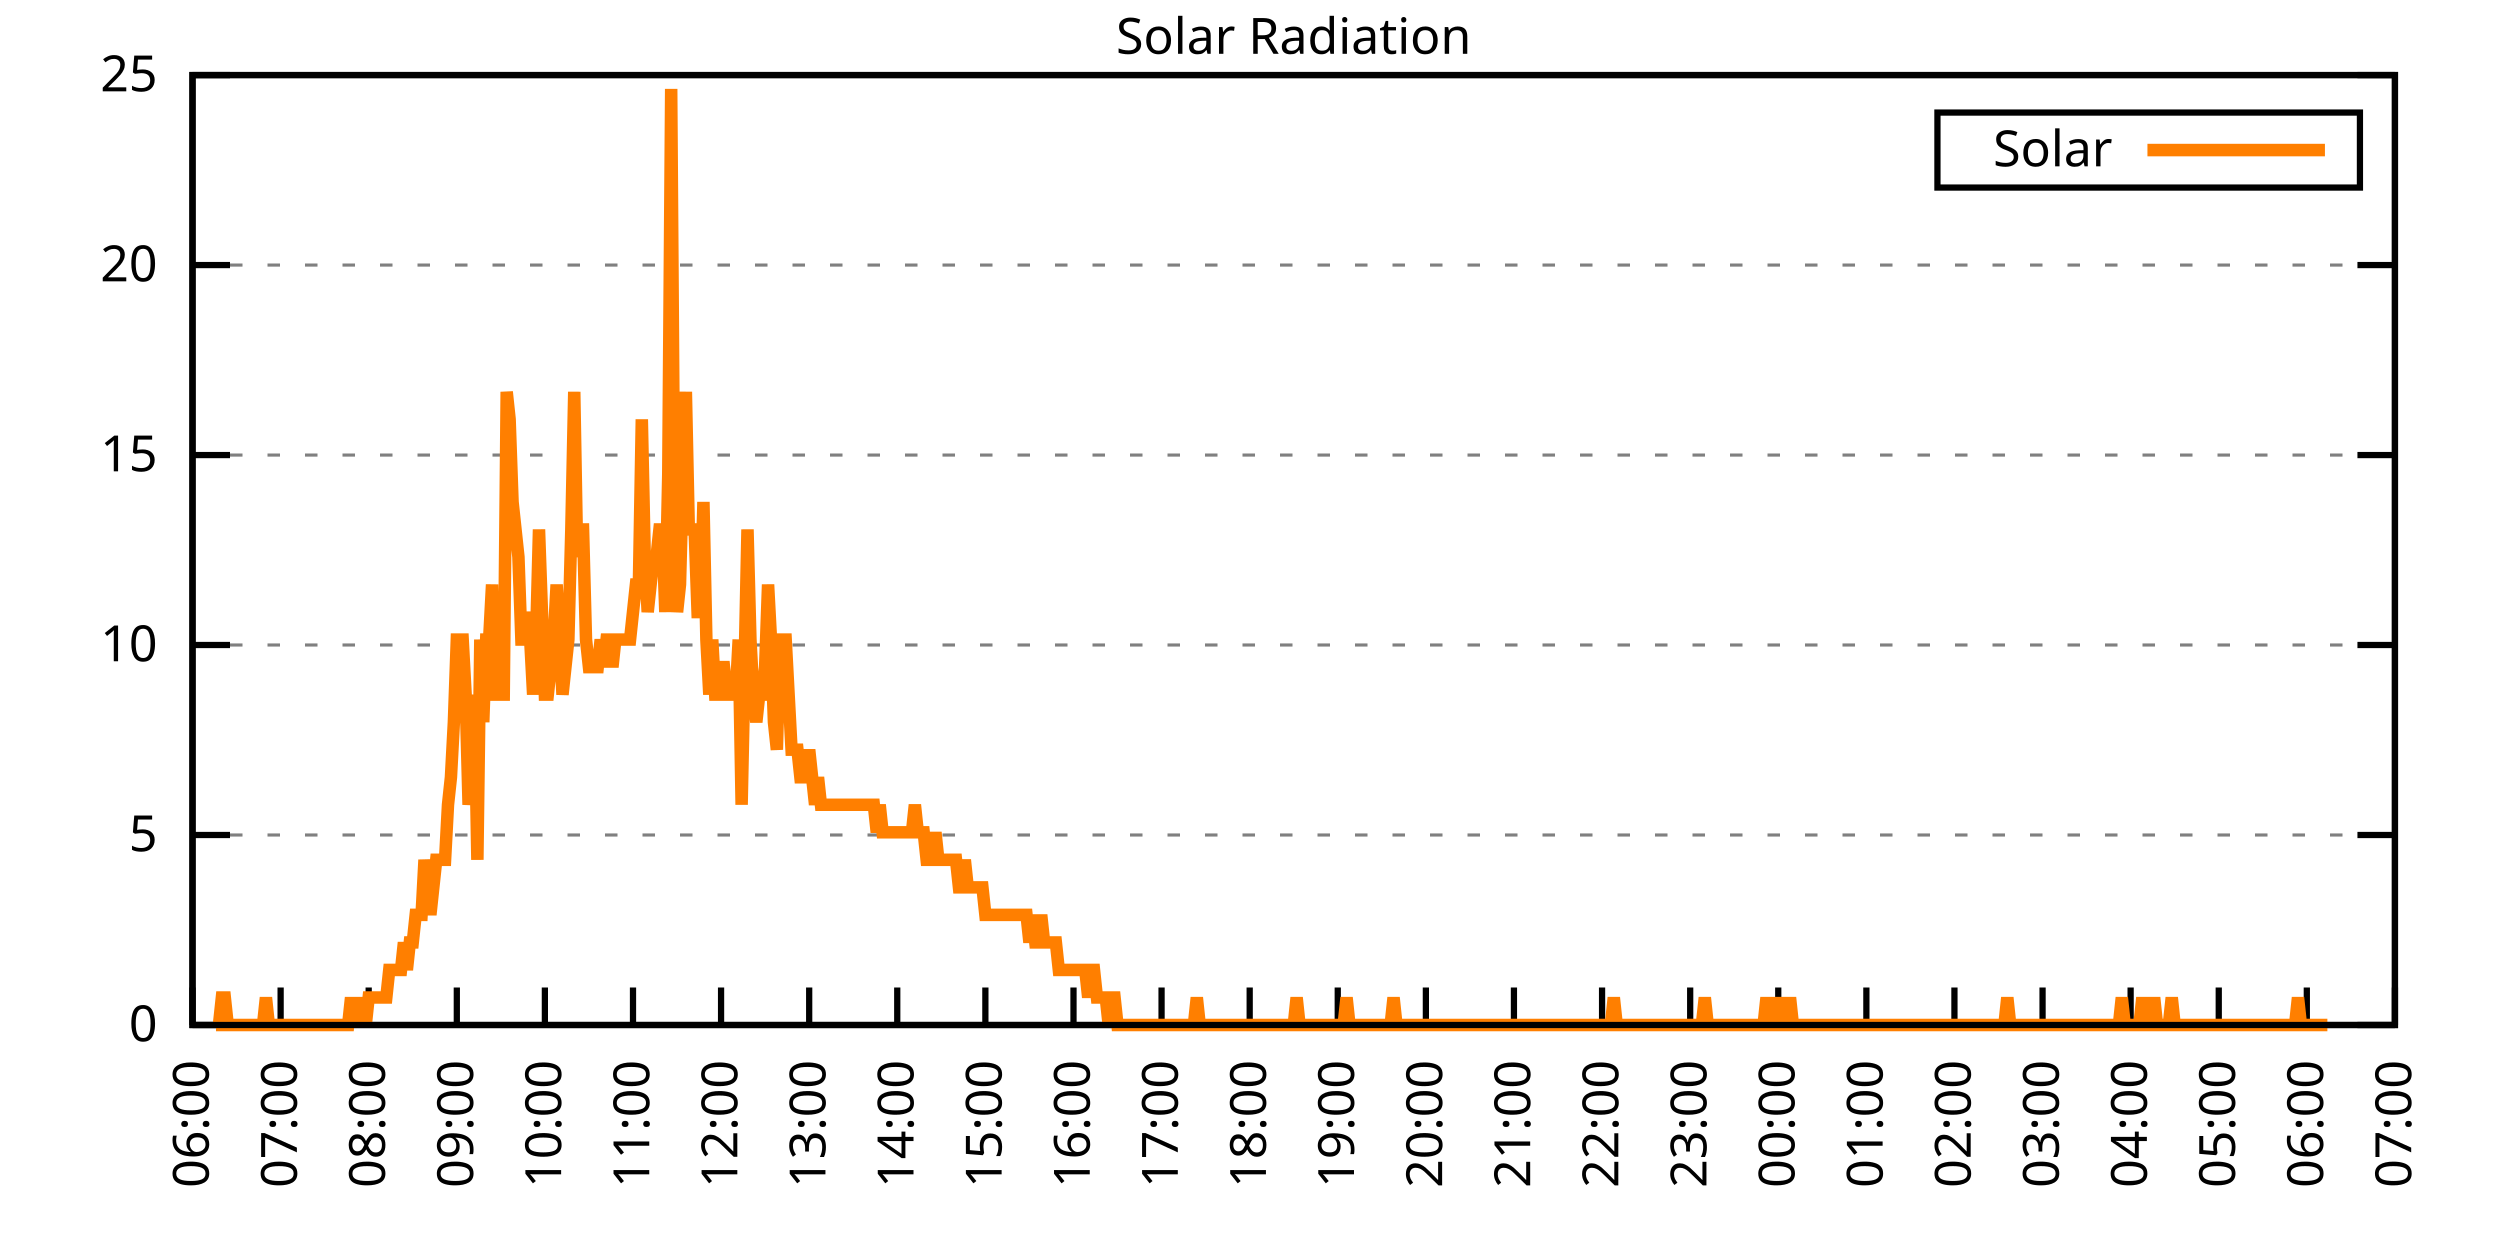
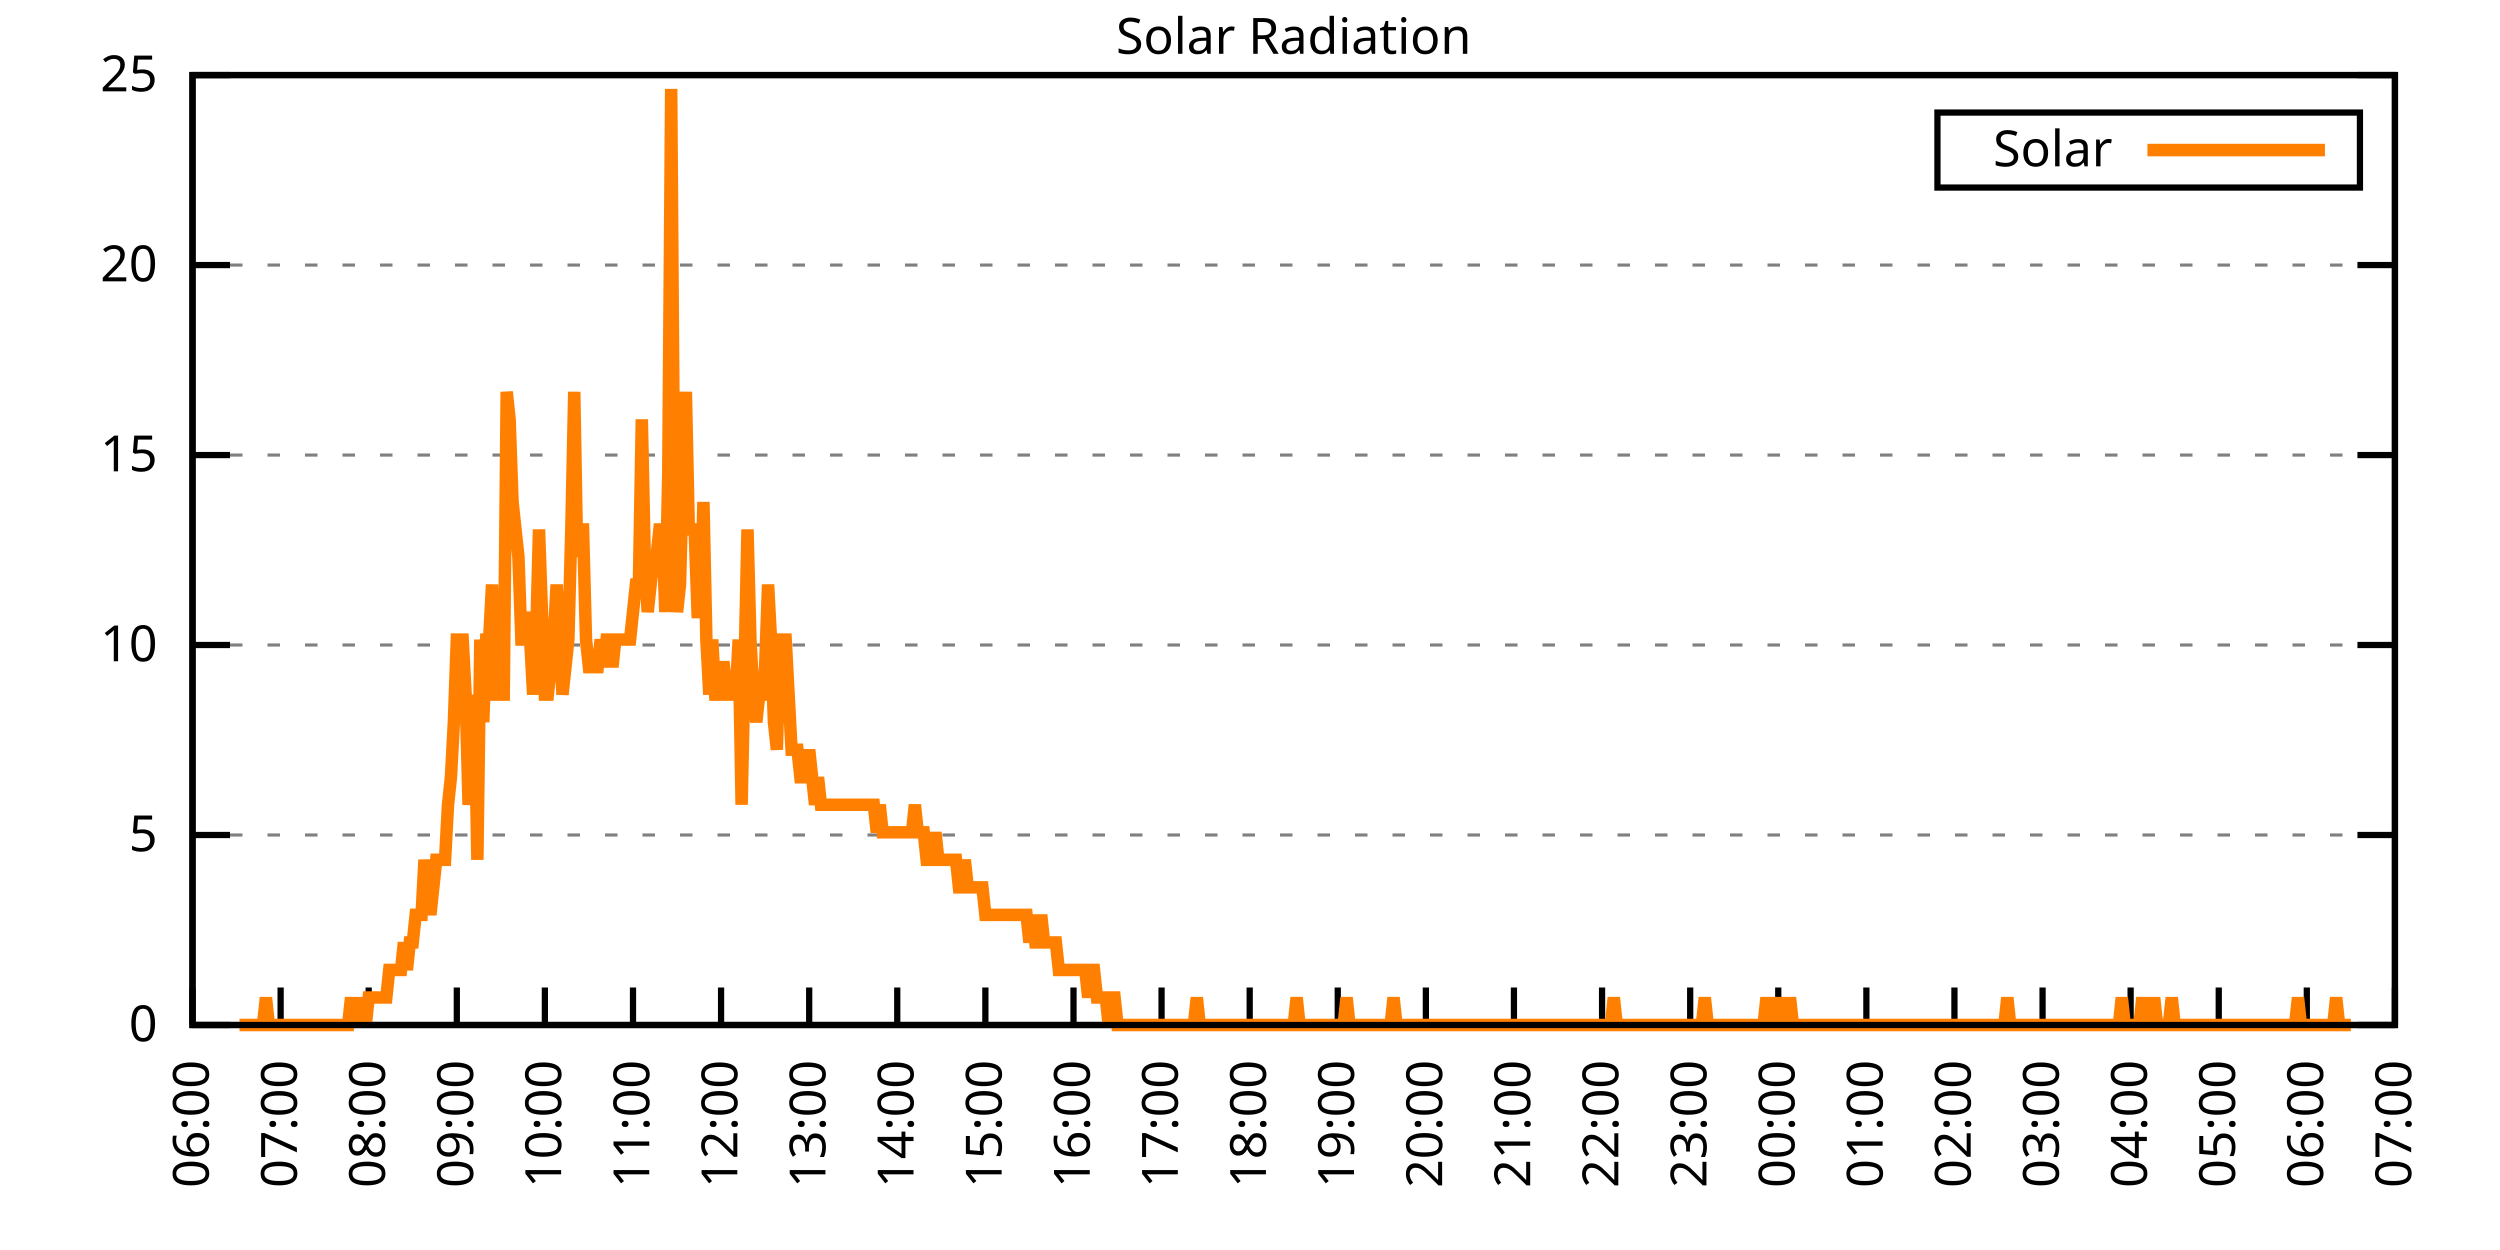
<svg xmlns="http://www.w3.org/2000/svg" xmlns:xlink="http://www.w3.org/1999/xlink" width="400" height="200" viewBox="0 0 400 200">
  <g id="gnuplot_canvas">
    <rect x="0" y="0" width="400" height="200" fill="none" />
    <defs>
      <circle id="gpDot" r="0.5" stroke-width="0.5" stroke="currentColor" />
      <path id="gpPt0" stroke-width="0.333" stroke="currentColor" d="M-1,0 h2 M0,-1 v2" />
      <path id="gpPt1" stroke-width="0.333" stroke="currentColor" d="M-1,-1 L1,1 M1,-1 L-1,1" />
      <path id="gpPt2" stroke-width="0.333" stroke="currentColor" d="M-1,0 L1,0 M0,-1 L0,1 M-1,-1 L1,1 M-1,1 L1,-1" />
      <rect id="gpPt3" stroke-width="0.333" stroke="currentColor" x="-1" y="-1" width="2" height="2" />
      <rect id="gpPt4" stroke-width="0.333" stroke="currentColor" fill="currentColor" x="-1" y="-1" width="2" height="2" />
      <circle id="gpPt5" stroke-width="0.333" stroke="currentColor" cx="0" cy="0" r="1" />
      <use xlink:href="#gpPt5" id="gpPt6" fill="currentColor" stroke="none" />
      <path id="gpPt7" stroke-width="0.333" stroke="currentColor" d="M0,-1.33 L-1.33,0.67 L1.33,0.67 z" />
      <use xlink:href="#gpPt7" id="gpPt8" fill="currentColor" stroke="none" />
      <use xlink:href="#gpPt7" id="gpPt9" stroke="currentColor" transform="rotate(180)" />
      <use xlink:href="#gpPt9" id="gpPt10" fill="currentColor" stroke="none" />
      <use xlink:href="#gpPt3" id="gpPt11" stroke="currentColor" transform="rotate(45)" />
      <use xlink:href="#gpPt11" id="gpPt12" fill="currentColor" stroke="none" />
      <path id="gpPt13" stroke-width="0.333" stroke="currentColor" d="M0,1.330 L1.265,0.411 L0.782,-1.067 L-0.782,-1.076 L-1.265,0.411 z" />
      <use xlink:href="#gpPt13" id="gpPt14" fill="currentColor" stroke="none" />
      <filter id="textbox" filterUnits="objectBoundingBox" x="0" y="0" height="1" width="1">
        <feFlood flood-color="white" flood-opacity="1" result="bgnd" />
        <feComposite in="SourceGraphic" in2="bgnd" operator="atop" />
      </filter>
      <filter id="greybox" filterUnits="objectBoundingBox" x="0" y="0" height="1" width="1">
        <feFlood flood-color="lightgrey" flood-opacity="1" result="grey" />
        <feComposite in="SourceGraphic" in2="grey" operator="atop" />
      </filter>
    </defs>
    <g fill="none" color="white" stroke="currentColor" stroke-width="1.00" stroke-linecap="butt" stroke-linejoin="miter">
</g>
    <g fill="none" color="black" stroke="currentColor" stroke-width="1.00" stroke-linecap="butt" stroke-linejoin="miter">
      <g stroke="none" shape-rendering="crispEdges">
        <polygon fill="rgb(255, 255, 255)" points="30.80,164.00 383.18,164.00 383.18,12.02 30.80,12.02 " />
      </g>
    </g>
    <g fill="none" color="black" stroke="currentColor" stroke-width="1.00" stroke-linecap="butt" stroke-linejoin="miter">
</g>
    <g fill="none" color="black" stroke="black" stroke-width="0.50" stroke-linecap="butt" stroke-linejoin="miter">
</g>
    <g fill="none" color="gray" stroke="currentColor" stroke-width="0.50" stroke-linecap="butt" stroke-linejoin="miter">
      <path stroke="gray" stroke-dasharray="2,4" class="gridline" d="M30.80,164.00 L383.19,164.00  " />
    </g>
    <g fill="none" color="gray" stroke="gray" stroke-width="1.00" stroke-linecap="butt" stroke-linejoin="miter">
</g>
    <g fill="none" color="black" stroke="currentColor" stroke-width="1.00" stroke-linecap="butt" stroke-linejoin="miter">
      <path stroke="black" d="M30.80,164.00 L36.80,164.00 M383.19,164.00 L377.19,164.00  " />
      <g transform="translate(25.20,166.60)" stroke="none" fill="black" font-family="Sans" font-size="8.00" text-anchor="end">
        <text>
          <tspan font-family="Sans"> 0</tspan>
        </text>
      </g>
    </g>
    <g fill="none" color="black" stroke="currentColor" stroke-width="1.00" stroke-linecap="butt" stroke-linejoin="miter">
</g>
    <g fill="none" color="black" stroke="black" stroke-width="0.50" stroke-linecap="butt" stroke-linejoin="miter">
</g>
    <g fill="none" color="gray" stroke="currentColor" stroke-width="0.50" stroke-linecap="butt" stroke-linejoin="miter">
      <path stroke="gray" stroke-dasharray="2,4" class="gridline" d="M30.80,133.60 L383.19,133.60  " />
    </g>
    <g fill="none" color="gray" stroke="gray" stroke-width="1.00" stroke-linecap="butt" stroke-linejoin="miter">
</g>
    <g fill="none" color="black" stroke="currentColor" stroke-width="1.00" stroke-linecap="butt" stroke-linejoin="miter">
      <path stroke="black" d="M30.80,133.60 L36.80,133.60 M383.19,133.60 L377.19,133.60  " />
      <g transform="translate(25.20,136.20)" stroke="none" fill="black" font-family="Sans" font-size="8.00" text-anchor="end">
        <text>
          <tspan font-family="Sans"> 5</tspan>
        </text>
      </g>
    </g>
    <g fill="none" color="black" stroke="currentColor" stroke-width="1.00" stroke-linecap="butt" stroke-linejoin="miter">
</g>
    <g fill="none" color="black" stroke="black" stroke-width="0.50" stroke-linecap="butt" stroke-linejoin="miter">
</g>
    <g fill="none" color="gray" stroke="currentColor" stroke-width="0.50" stroke-linecap="butt" stroke-linejoin="miter">
      <path stroke="gray" stroke-dasharray="2,4" class="gridline" d="M30.80,103.20 L383.19,103.20  " />
    </g>
    <g fill="none" color="gray" stroke="gray" stroke-width="1.00" stroke-linecap="butt" stroke-linejoin="miter">
</g>
    <g fill="none" color="black" stroke="currentColor" stroke-width="1.00" stroke-linecap="butt" stroke-linejoin="miter">
      <path stroke="black" d="M30.80,103.20 L36.80,103.20 M383.19,103.20 L377.19,103.20  " />
      <g transform="translate(25.20,105.80)" stroke="none" fill="black" font-family="Sans" font-size="8.00" text-anchor="end">
        <text>
          <tspan font-family="Sans"> 10</tspan>
        </text>
      </g>
    </g>
    <g fill="none" color="black" stroke="currentColor" stroke-width="1.00" stroke-linecap="butt" stroke-linejoin="miter">
</g>
    <g fill="none" color="black" stroke="black" stroke-width="0.50" stroke-linecap="butt" stroke-linejoin="miter">
</g>
    <g fill="none" color="gray" stroke="currentColor" stroke-width="0.50" stroke-linecap="butt" stroke-linejoin="miter">
      <path stroke="gray" stroke-dasharray="2,4" class="gridline" d="M30.80,72.81 L383.19,72.81  " />
    </g>
    <g fill="none" color="gray" stroke="gray" stroke-width="1.00" stroke-linecap="butt" stroke-linejoin="miter">
</g>
    <g fill="none" color="black" stroke="currentColor" stroke-width="1.00" stroke-linecap="butt" stroke-linejoin="miter">
      <path stroke="black" d="M30.80,72.81 L36.80,72.81 M383.19,72.81 L377.19,72.81  " />
      <g transform="translate(25.20,75.41)" stroke="none" fill="black" font-family="Sans" font-size="8.00" text-anchor="end">
        <text>
          <tspan font-family="Sans"> 15</tspan>
        </text>
      </g>
    </g>
    <g fill="none" color="black" stroke="currentColor" stroke-width="1.00" stroke-linecap="butt" stroke-linejoin="miter">
</g>
    <g fill="none" color="black" stroke="black" stroke-width="0.50" stroke-linecap="butt" stroke-linejoin="miter">
</g>
    <g fill="none" color="gray" stroke="currentColor" stroke-width="0.50" stroke-linecap="butt" stroke-linejoin="miter">
      <path stroke="gray" stroke-dasharray="2,4" class="gridline" d="M30.80,42.41 L383.19,42.41  " />
    </g>
    <g fill="none" color="gray" stroke="gray" stroke-width="1.00" stroke-linecap="butt" stroke-linejoin="miter">
</g>
    <g fill="none" color="black" stroke="currentColor" stroke-width="1.00" stroke-linecap="butt" stroke-linejoin="miter">
      <path stroke="black" d="M30.80,42.41 L36.80,42.41 M383.19,42.41 L377.19,42.41  " />
      <g transform="translate(25.20,45.01)" stroke="none" fill="black" font-family="Sans" font-size="8.00" text-anchor="end">
        <text>
          <tspan font-family="Sans"> 20</tspan>
        </text>
      </g>
    </g>
    <g fill="none" color="black" stroke="currentColor" stroke-width="1.00" stroke-linecap="butt" stroke-linejoin="miter">
</g>
    <g fill="none" color="black" stroke="black" stroke-width="0.50" stroke-linecap="butt" stroke-linejoin="miter">
</g>
    <g fill="none" color="gray" stroke="currentColor" stroke-width="0.50" stroke-linecap="butt" stroke-linejoin="miter">
      <path stroke="gray" stroke-dasharray="2,4" class="gridline" d="M30.80,12.01 L383.19,12.01  " />
    </g>
    <g fill="none" color="gray" stroke="gray" stroke-width="1.00" stroke-linecap="butt" stroke-linejoin="miter">
</g>
    <g fill="none" color="black" stroke="currentColor" stroke-width="1.00" stroke-linecap="butt" stroke-linejoin="miter">
      <path stroke="black" d="M30.80,12.01 L36.80,12.01 M383.19,12.01 L377.19,12.01  " />
      <g transform="translate(25.20,14.61)" stroke="none" fill="black" font-family="Sans" font-size="8.00" text-anchor="end">
        <text>
          <tspan font-family="Sans"> 25</tspan>
        </text>
      </g>
    </g>
    <g fill="none" color="black" stroke="currentColor" stroke-width="1.00" stroke-linecap="butt" stroke-linejoin="miter">
      <path stroke="black" d="M30.80,164.00 L30.80,158.00  " />
      <g transform="translate(33.40,169.60) rotate(270.00)" stroke="none" fill="black" font-family="Sans" font-size="8.00" text-anchor="end">
        <text>
          <tspan font-family="Sans">06:00</tspan>
        </text>
      </g>
    </g>
    <g fill="none" color="black" stroke="currentColor" stroke-width="1.00" stroke-linecap="butt" stroke-linejoin="miter">
      <path stroke="black" d="M44.90,164.00 L44.90,158.00  " />
      <g transform="translate(47.50,169.60) rotate(270.00)" stroke="none" fill="black" font-family="Sans" font-size="8.00" text-anchor="end">
        <text>
          <tspan font-family="Sans">07:00</tspan>
        </text>
      </g>
    </g>
    <g fill="none" color="black" stroke="currentColor" stroke-width="1.00" stroke-linecap="butt" stroke-linejoin="miter">
      <path stroke="black" d="M58.99,164.00 L58.99,158.00  " />
      <g transform="translate(61.59,169.60) rotate(270.00)" stroke="none" fill="black" font-family="Sans" font-size="8.00" text-anchor="end">
        <text>
          <tspan font-family="Sans">08:00</tspan>
        </text>
      </g>
    </g>
    <g fill="none" color="black" stroke="currentColor" stroke-width="1.00" stroke-linecap="butt" stroke-linejoin="miter">
      <path stroke="black" d="M73.09,164.00 L73.09,158.00  " />
      <g transform="translate(75.69,169.60) rotate(270.00)" stroke="none" fill="black" font-family="Sans" font-size="8.00" text-anchor="end">
        <text>
          <tspan font-family="Sans">09:00</tspan>
        </text>
      </g>
    </g>
    <g fill="none" color="black" stroke="currentColor" stroke-width="1.00" stroke-linecap="butt" stroke-linejoin="miter">
      <path stroke="black" d="M87.18,164.00 L87.18,158.00  " />
      <g transform="translate(89.78,169.60) rotate(270.00)" stroke="none" fill="black" font-family="Sans" font-size="8.00" text-anchor="end">
        <text>
          <tspan font-family="Sans">10:00</tspan>
        </text>
      </g>
    </g>
    <g fill="none" color="black" stroke="currentColor" stroke-width="1.00" stroke-linecap="butt" stroke-linejoin="miter">
      <path stroke="black" d="M101.28,164.00 L101.28,158.00  " />
      <g transform="translate(103.88,169.60) rotate(270.00)" stroke="none" fill="black" font-family="Sans" font-size="8.00" text-anchor="end">
        <text>
          <tspan font-family="Sans">11:00</tspan>
        </text>
      </g>
    </g>
    <g fill="none" color="black" stroke="currentColor" stroke-width="1.00" stroke-linecap="butt" stroke-linejoin="miter">
      <path stroke="black" d="M115.37,164.00 L115.37,158.00  " />
      <g transform="translate(117.97,169.60) rotate(270.00)" stroke="none" fill="black" font-family="Sans" font-size="8.00" text-anchor="end">
        <text>
          <tspan font-family="Sans">12:00</tspan>
        </text>
      </g>
    </g>
    <g fill="none" color="black" stroke="currentColor" stroke-width="1.00" stroke-linecap="butt" stroke-linejoin="miter">
      <path stroke="black" d="M129.47,164.00 L129.47,158.00  " />
      <g transform="translate(132.07,169.60) rotate(270.00)" stroke="none" fill="black" font-family="Sans" font-size="8.00" text-anchor="end">
        <text>
          <tspan font-family="Sans">13:00</tspan>
        </text>
      </g>
    </g>
    <g fill="none" color="black" stroke="currentColor" stroke-width="1.00" stroke-linecap="butt" stroke-linejoin="miter">
      <path stroke="black" d="M143.56,164.00 L143.56,158.00  " />
      <g transform="translate(146.16,169.60) rotate(270.00)" stroke="none" fill="black" font-family="Sans" font-size="8.00" text-anchor="end">
        <text>
          <tspan font-family="Sans">14:00</tspan>
        </text>
      </g>
    </g>
    <g fill="none" color="black" stroke="currentColor" stroke-width="1.00" stroke-linecap="butt" stroke-linejoin="miter">
      <path stroke="black" d="M157.66,164.00 L157.66,158.00  " />
      <g transform="translate(160.26,169.60) rotate(270.00)" stroke="none" fill="black" font-family="Sans" font-size="8.00" text-anchor="end">
        <text>
          <tspan font-family="Sans">15:00</tspan>
        </text>
      </g>
    </g>
    <g fill="none" color="black" stroke="currentColor" stroke-width="1.00" stroke-linecap="butt" stroke-linejoin="miter">
      <path stroke="black" d="M171.76,164.00 L171.76,158.00  " />
      <g transform="translate(174.36,169.60) rotate(270.00)" stroke="none" fill="black" font-family="Sans" font-size="8.00" text-anchor="end">
        <text>
          <tspan font-family="Sans">16:00</tspan>
        </text>
      </g>
    </g>
    <g fill="none" color="black" stroke="currentColor" stroke-width="1.00" stroke-linecap="butt" stroke-linejoin="miter">
      <path stroke="black" d="M185.85,164.00 L185.85,158.00  " />
      <g transform="translate(188.45,169.60) rotate(270.00)" stroke="none" fill="black" font-family="Sans" font-size="8.00" text-anchor="end">
        <text>
          <tspan font-family="Sans">17:00</tspan>
        </text>
      </g>
    </g>
    <g fill="none" color="black" stroke="currentColor" stroke-width="1.00" stroke-linecap="butt" stroke-linejoin="miter">
      <path stroke="black" d="M199.95,164.00 L199.95,158.00  " />
      <g transform="translate(202.55,169.60) rotate(270.00)" stroke="none" fill="black" font-family="Sans" font-size="8.00" text-anchor="end">
        <text>
          <tspan font-family="Sans">18:00</tspan>
        </text>
      </g>
    </g>
    <g fill="none" color="black" stroke="currentColor" stroke-width="1.00" stroke-linecap="butt" stroke-linejoin="miter">
      <path stroke="black" d="M214.04,164.00 L214.04,158.00  " />
      <g transform="translate(216.64,169.60) rotate(270.00)" stroke="none" fill="black" font-family="Sans" font-size="8.00" text-anchor="end">
        <text>
          <tspan font-family="Sans">19:00</tspan>
        </text>
      </g>
    </g>
    <g fill="none" color="black" stroke="currentColor" stroke-width="1.00" stroke-linecap="butt" stroke-linejoin="miter">
      <path stroke="black" d="M228.14,164.00 L228.14,158.00  " />
      <g transform="translate(230.74,169.60) rotate(270.00)" stroke="none" fill="black" font-family="Sans" font-size="8.00" text-anchor="end">
        <text>
          <tspan font-family="Sans">20:00</tspan>
        </text>
      </g>
    </g>
    <g fill="none" color="black" stroke="currentColor" stroke-width="1.00" stroke-linecap="butt" stroke-linejoin="miter">
      <path stroke="black" d="M242.23,164.00 L242.23,158.00  " />
      <g transform="translate(244.83,169.60) rotate(270.00)" stroke="none" fill="black" font-family="Sans" font-size="8.00" text-anchor="end">
        <text>
          <tspan font-family="Sans">21:00</tspan>
        </text>
      </g>
    </g>
    <g fill="none" color="black" stroke="currentColor" stroke-width="1.00" stroke-linecap="butt" stroke-linejoin="miter">
      <path stroke="black" d="M256.33,164.00 L256.33,158.00  " />
      <g transform="translate(258.93,169.60) rotate(270.00)" stroke="none" fill="black" font-family="Sans" font-size="8.00" text-anchor="end">
        <text>
          <tspan font-family="Sans">22:00</tspan>
        </text>
      </g>
    </g>
    <g fill="none" color="black" stroke="currentColor" stroke-width="1.00" stroke-linecap="butt" stroke-linejoin="miter">
      <path stroke="black" d="M270.43,164.00 L270.43,158.00  " />
      <g transform="translate(273.03,169.60) rotate(270.00)" stroke="none" fill="black" font-family="Sans" font-size="8.00" text-anchor="end">
        <text>
          <tspan font-family="Sans">23:00</tspan>
        </text>
      </g>
    </g>
    <g fill="none" color="black" stroke="currentColor" stroke-width="1.00" stroke-linecap="butt" stroke-linejoin="miter">
      <path stroke="black" d="M284.52,164.00 L284.52,158.00  " />
      <g transform="translate(287.12,169.60) rotate(270.00)" stroke="none" fill="black" font-family="Sans" font-size="8.00" text-anchor="end">
        <text>
          <tspan font-family="Sans">00:00</tspan>
        </text>
      </g>
    </g>
    <g fill="none" color="black" stroke="currentColor" stroke-width="1.00" stroke-linecap="butt" stroke-linejoin="miter">
      <path stroke="black" d="M298.62,164.00 L298.62,158.00  " />
      <g transform="translate(301.22,169.60) rotate(270.00)" stroke="none" fill="black" font-family="Sans" font-size="8.00" text-anchor="end">
        <text>
          <tspan font-family="Sans">01:00</tspan>
        </text>
      </g>
    </g>
    <g fill="none" color="black" stroke="currentColor" stroke-width="1.00" stroke-linecap="butt" stroke-linejoin="miter">
      <path stroke="black" d="M312.71,164.00 L312.71,158.00  " />
      <g transform="translate(315.31,169.60) rotate(270.00)" stroke="none" fill="black" font-family="Sans" font-size="8.00" text-anchor="end">
        <text>
          <tspan font-family="Sans">02:00</tspan>
        </text>
      </g>
    </g>
    <g fill="none" color="black" stroke="currentColor" stroke-width="1.00" stroke-linecap="butt" stroke-linejoin="miter">
      <path stroke="black" d="M326.81,164.00 L326.81,158.00  " />
      <g transform="translate(329.41,169.60) rotate(270.00)" stroke="none" fill="black" font-family="Sans" font-size="8.00" text-anchor="end">
        <text>
          <tspan font-family="Sans">03:00</tspan>
        </text>
      </g>
    </g>
    <g fill="none" color="black" stroke="currentColor" stroke-width="1.00" stroke-linecap="butt" stroke-linejoin="miter">
      <path stroke="black" d="M340.90,164.00 L340.90,158.00  " />
      <g transform="translate(343.50,169.60) rotate(270.00)" stroke="none" fill="black" font-family="Sans" font-size="8.00" text-anchor="end">
        <text>
          <tspan font-family="Sans">04:00</tspan>
        </text>
      </g>
    </g>
    <g fill="none" color="black" stroke="currentColor" stroke-width="1.00" stroke-linecap="butt" stroke-linejoin="miter">
      <path stroke="black" d="M355.00,164.00 L355.00,158.00  " />
      <g transform="translate(357.60,169.60) rotate(270.00)" stroke="none" fill="black" font-family="Sans" font-size="8.00" text-anchor="end">
        <text>
          <tspan font-family="Sans">05:00</tspan>
        </text>
      </g>
    </g>
    <g fill="none" color="black" stroke="currentColor" stroke-width="1.00" stroke-linecap="butt" stroke-linejoin="miter">
      <path stroke="black" d="M369.09,164.00 L369.09,158.00  " />
      <g transform="translate(371.69,169.60) rotate(270.00)" stroke="none" fill="black" font-family="Sans" font-size="8.00" text-anchor="end">
        <text>
          <tspan font-family="Sans">06:00</tspan>
        </text>
      </g>
    </g>
    <g fill="none" color="black" stroke="currentColor" stroke-width="1.00" stroke-linecap="butt" stroke-linejoin="miter">
      <path stroke="black" d="M383.19,164.00 L383.19,158.00  " />
      <g transform="translate(385.79,169.60) rotate(270.00)" stroke="none" fill="black" font-family="Sans" font-size="8.00" text-anchor="end">
        <text>
          <tspan font-family="Sans">07:00</tspan>
        </text>
      </g>
    </g>
    <g fill="none" color="black" stroke="currentColor" stroke-width="1.00" stroke-linecap="butt" stroke-linejoin="miter">
</g>
    <g fill="none" color="black" stroke="currentColor" stroke-width="1.00" stroke-linecap="butt" stroke-linejoin="miter">
      <path stroke="black" d="M30.80,12.01 L30.80,164.00 L383.19,164.00 L383.19,12.01 L30.80,12.01 Z  " />
    </g>
    <g fill="none" color="black" stroke="currentColor" stroke-width="1.00" stroke-linecap="butt" stroke-linejoin="miter">
</g>
    <g fill="none" color="black" stroke="currentColor" stroke-width="1.00" stroke-linecap="butt" stroke-linejoin="miter">
      <path stroke="black" d="M309.99,30.01 L309.99,18.01 L377.59,18.01 L377.59,30.01 L309.99,30.01 Z  " />
    </g>
    <g id="Solar_Radiation_plot_1">
      <g fill="none" color="white" stroke="black" stroke-width="2.00" stroke-linecap="butt" stroke-linejoin="miter">
</g>
      <g fill="none" color="black" stroke="currentColor" stroke-width="2.00" stroke-linecap="butt" stroke-linejoin="miter">
        <g transform="translate(337.99,26.61)" stroke="none" fill="black" font-family="Sans" font-size="8.00" text-anchor="end">
          <text>
            <tspan font-family="Sans">Solar</tspan>
          </text>
        </g>
      </g>
      <g fill="none" color="black" stroke="currentColor" stroke-width="2.00" stroke-linecap="butt" stroke-linejoin="miter">
-         <path stroke="rgb(255, 127,   0)" d="M343.59,24.01 L371.99,24.01 M34.56,164.00 L35.03,164.00 L35.50,159.60 L35.97,159.60 L36.44,164.00 L36.91,164.00   L37.38,164.00 L37.85,164.00 L38.32,164.00 L38.79,164.00 L39.26,164.00 L39.73,164.00 L40.20,164.00 L40.67,164.00   L41.14,164.00 L41.61,164.00 L42.08,164.00 L42.55,159.60 L43.02,164.00 L43.49,164.00 L43.96,164.00 L44.43,164.00   L44.90,164.00 L45.37,164.00 L45.84,164.00 L46.31,164.00 L46.78,164.00 L47.24,164.00 L47.71,164.00 L48.18,164.00   L48.65,164.00 L49.12,164.00 L49.59,164.00 L50.06,164.00 L50.53,164.00 L51.00,164.00 L51.47,164.00 L51.94,164.00   L52.41,164.00 L52.88,164.00 L53.35,164.00 L53.82,164.00 L54.29,164.00 L54.76,164.00 L55.23,164.00 L55.70,164.00   L56.17,159.60 L56.64,164.00 L57.11,159.60 L57.58,164.00 L58.05,159.60 L58.52,164.00 L58.99,159.60 L59.46,159.60   L59.93,159.60 L60.40,159.60 L60.87,159.60 L61.34,159.60 L61.81,159.60 L62.28,155.19 L62.75,155.19 L63.22,155.19   L63.69,155.19 L64.16,155.19 L64.63,150.79 L65.10,155.19 L65.57,150.79 L66.04,150.79 L66.51,146.38 L66.98,146.38   L67.45,146.38 L67.92,137.57 L68.39,141.98 L68.86,146.38 L69.33,141.98 L69.80,137.57 L70.27,137.57 L70.74,137.57   L71.21,137.57 L71.68,128.76 L72.15,124.36 L72.62,115.55 L73.09,102.33 L73.56,102.33 L74.03,102.33 L74.50,111.14   L74.97,128.76 L75.44,124.36 L75.91,111.14 L76.38,137.57 L76.85,102.33 L77.32,115.55 L77.79,102.33 L78.26,102.33   L78.73,93.52 L79.19,111.14 L79.66,111.14 L80.13,111.14 L80.60,111.14 L81.07,62.69 L81.54,67.09 L82.01,80.31   L82.48,84.71 L82.95,89.12 L83.42,102.33 L83.89,102.33 L84.36,97.93 L84.83,102.33 L85.30,111.14 L85.77,102.33   L86.24,84.71 L86.71,97.93 L87.18,111.14 L87.65,111.14 L88.12,106.74 L88.59,102.33 L89.06,93.52 L89.53,102.33   L90.00,111.14 L90.47,106.74 L90.94,102.33 L91.41,84.71 L91.88,62.69 L92.35,89.12 L92.82,84.71 L93.29,84.71   L93.76,102.33 L94.23,106.74 L94.70,106.74 L95.17,106.74 L95.64,106.74 L96.11,102.33 L96.58,106.74 L97.05,102.33   L97.52,102.33 L97.99,106.74 L98.46,102.33 L98.93,102.33 L99.40,102.33 L99.87,102.33 L100.34,102.33 L100.81,102.33   L101.28,97.93 L101.75,93.52 L102.22,93.52 L102.69,67.09 L103.16,89.12 L103.63,97.93 L104.10,93.52 L104.57,89.12   L105.04,89.12 L105.51,84.71 L105.98,84.71 L106.45,97.93 L106.92,75.90 L107.39,14.23 L107.86,80.31 L108.33,97.93   L108.80,93.52 L109.27,75.90 L109.74,62.69 L110.21,84.71 L110.68,84.71 L111.14,84.71 L111.61,97.93 L112.08,97.93   L112.55,80.31 L113.02,102.33 L113.49,111.14 L113.96,102.33 L114.43,111.14 L114.90,111.14 L115.37,106.74 L115.84,106.74   L116.31,111.14 L116.78,111.14 L117.25,111.14 L117.72,111.14 L118.19,102.33 L118.66,128.76 L119.13,106.74 L119.60,84.71   L120.07,102.33 L120.54,111.14 L121.01,115.55 L121.48,111.14 L121.95,111.14 L122.42,106.74 L122.89,93.52 L123.36,102.33   L123.83,115.55 L124.30,119.95 L124.77,102.33 L125.24,102.33 L125.71,102.33 L126.18,111.14 L126.65,119.95 L127.12,119.95   L127.59,119.95 L128.06,124.36 L128.53,124.36 L129.00,124.36 L129.47,119.95 L129.94,124.36 L130.41,128.76 L130.88,124.36   L131.35,128.76 L131.82,128.76 L132.29,128.76 L132.76,128.76 L133.23,128.76 L133.70,128.76 L134.17,128.76 L134.64,128.76   L135.11,128.76 L135.58,128.76 L136.05,128.76 L136.52,128.76 L136.99,128.76 L137.46,128.76 L137.93,128.76 L138.40,128.76   L138.87,128.76 L139.34,128.76 L139.81,128.76 L140.28,133.17 L140.75,128.76 L141.22,133.17 L141.69,133.17 L142.16,133.17   L142.63,133.17 L143.09,133.17 L143.56,133.17 L144.03,133.17 L144.50,133.17 L144.97,133.17 L145.44,133.17 L145.91,133.17   L146.38,128.76 L146.85,133.17 L147.32,133.17 L147.79,133.17 L148.26,137.57 L148.73,137.57 L149.20,137.57 L149.67,133.17   L150.14,137.57 L150.61,137.57 L151.08,137.57 L151.55,137.57 L152.02,137.57 L152.49,137.57 L152.96,137.57 L153.43,141.98   L153.90,141.98 L154.37,137.57 L154.84,141.98 L155.31,141.98 L155.78,141.98 L156.25,141.98 L156.72,141.98 L157.19,141.98   L157.66,146.38 L158.13,146.38 L158.60,146.38 L159.07,146.38 L159.54,146.38 L160.01,146.38 L160.48,146.38 L160.95,146.38   L161.42,146.38 L161.89,146.38 L162.36,146.38 L162.83,146.38 L163.30,146.38 L163.77,146.38 L164.24,146.38 L164.71,150.79   L165.18,146.38 L165.65,150.79 L166.12,150.79 L166.59,146.38 L167.06,150.79 L167.53,150.79 L168.00,150.79 L168.47,150.79   L168.94,150.79 L169.41,155.19 L169.88,155.19 L170.35,155.19 L170.82,155.19 L171.29,155.19 L171.76,155.19 L172.23,155.19   L172.70,155.19 L173.17,155.19 L173.64,155.19 L174.11,159.60 L174.58,155.19 L175.04,155.19 L175.51,159.60 L175.98,159.60   L176.45,159.60 L176.92,159.60 L177.39,164.00 L177.86,159.60 L178.33,159.60 L178.80,164.00 L179.27,164.00 L179.74,164.00   L180.21,164.00 L180.68,164.00 L181.15,164.00 L181.62,164.00 L182.09,164.00 L182.56,164.00 L183.03,164.00 L183.50,164.00   L183.97,164.00 L184.44,164.00 L184.91,164.00 L185.38,164.00 L185.85,164.00 L186.32,164.00 L186.79,164.00 L187.26,164.00   L187.73,164.00 L188.20,164.00 L188.67,164.00 L189.14,164.00 L189.61,164.00 L190.08,164.00 L190.55,164.00 L191.02,164.00   L191.49,159.60 L191.96,164.00 L192.43,164.00 L192.90,164.00 L193.37,164.00 L193.84,164.00 L194.31,164.00 L194.78,164.00   L195.25,164.00 L195.72,164.00 L196.19,164.00 L196.66,164.00 L197.13,164.00 L197.60,164.00 L198.07,164.00 L198.54,164.00   L199.01,164.00 L199.48,164.00 L199.95,164.00 L200.42,164.00 L200.89,164.00 L201.36,164.00 L201.83,164.00 L202.30,164.00   L202.77,164.00 L203.24,164.00 L203.71,164.00 L204.18,164.00 L204.65,164.00 L205.12,164.00 L205.59,164.00 L206.06,164.00   L206.53,164.00 L207.00,164.00 L207.46,159.60 L207.93,164.00 L208.40,164.00 L208.87,164.00 L209.34,164.00 L209.81,164.00   L210.28,164.00 L210.75,164.00 L211.22,164.00 L211.69,164.00 L212.16,164.00 L212.63,164.00 L213.10,164.00 L213.57,164.00   L214.04,164.00 L214.51,164.00 L214.98,164.00 L215.45,159.60 L215.92,164.00 L216.39,164.00 L216.86,164.00 L217.33,164.00   L217.80,164.00 L218.27,164.00 L218.74,164.00 L219.21,164.00 L219.68,164.00 L220.15,164.00 L220.62,164.00 L221.09,164.00   L221.56,164.00 L222.03,164.00 L222.50,164.00 L222.97,159.60 L223.44,164.00 L223.91,164.00 L224.38,164.00 L224.85,164.00   L225.32,164.00 L225.79,164.00 L226.26,164.00 L226.73,164.00 L227.20,164.00 L227.67,164.00 L228.14,164.00 L228.61,164.00   L229.08,164.00 L229.55,164.00 L230.02,164.00 L230.49,164.00 L230.96,164.00 L231.43,164.00 L231.90,164.00 L232.37,164.00   L232.84,164.00 L233.31,164.00 L233.78,164.00 L234.25,164.00 L234.72,164.00 L235.19,164.00 L235.66,164.00 L236.13,164.00   L236.60,164.00 L237.07,164.00 L237.54,164.00 L238.01,164.00 L238.48,164.00 L238.95,164.00 L239.41,164.00 L239.88,164.00   L240.35,164.00 L240.82,164.00 L241.29,164.00 L242.00,164.00 L242.70,164.00 L243.17,164.00 L243.64,164.00 L244.11,164.00   L244.58,164.00 L245.05,164.00 L245.52,164.00 L245.99,164.00 L246.46,164.00 L246.93,164.00 L247.40,164.00 L247.87,164.00   L248.34,164.00 L248.81,164.00 L249.28,164.00 L249.75,164.00 L250.22,164.00 L250.69,164.00 L251.16,164.00 L251.63,164.00   L252.10,164.00 L252.57,164.00 L253.04,164.00 L253.51,164.00 L253.98,164.00 L254.45,164.00 L254.92,164.00 L255.39,164.00   L255.86,164.00 L256.33,164.00 L256.80,164.00 L257.27,164.00 L257.74,164.00 L258.21,159.60 L258.68,164.00 L259.15,164.00   L259.62,164.00 L260.09,164.00 L260.56,164.00 L261.03,164.00 L261.50,164.00 L261.97,164.00 L262.44,164.00 L262.91,164.00   L263.38,164.00 L263.85,164.00 L264.32,164.00 L264.79,164.00 L265.26,164.00 L265.73,164.00 L266.20,164.00 L266.67,164.00   L267.14,164.00 L267.61,164.00 L268.08,164.00 L268.55,164.00 L269.02,164.00 L269.49,164.00 L269.96,164.00 L270.43,164.00   L270.90,164.00 L271.36,164.00 L271.83,164.00 L272.30,164.00 L272.77,159.60 L273.24,164.00 L273.71,164.00 L274.18,164.00   L274.65,164.00 L275.12,164.00 L275.59,164.00 L276.06,164.00 L276.53,164.00 L277.00,164.00 L277.47,164.00 L277.94,164.00   L278.41,164.00 L278.88,164.00 L279.35,164.00 L279.82,164.00 L280.29,164.00 L280.76,164.00 L281.23,164.00 L281.70,164.00   L282.17,164.00 L282.64,159.60 L283.11,164.00 L283.58,164.00 L284.05,164.00 L284.52,159.60 L284.99,164.00 L285.46,164.00   L285.93,164.00 L286.40,159.60 L286.87,164.00 L287.34,164.00 L287.81,164.00 L288.28,164.00 L288.75,164.00 L289.22,164.00   L289.69,164.00 L290.16,164.00 L290.63,164.00 L291.10,164.00 L291.57,164.00 L292.04,164.00 L292.51,164.00 L292.98,164.00   L293.45,164.00 L293.92,164.00 L294.39,164.00 L294.86,164.00 L295.33,164.00 L295.80,164.00 L296.27,164.00 L296.74,164.00   L297.21,164.00 L297.68,164.00 L298.15,164.00 L298.62,164.00 L299.09,164.00 L299.56,164.00 L300.03,164.00 L300.50,164.00   L300.97,164.00 L301.44,164.00 L301.91,164.00 L302.38,164.00 L302.85,164.00 L303.31,164.00 L303.78,164.00 L304.25,164.00   L304.72,164.00 L305.19,164.00 L305.66,164.00 L306.13,164.00 L306.60,164.00 L307.07,164.00 L307.54,164.00 L308.01,164.00   L308.48,164.00 L308.95,164.00 L309.42,164.00 L309.89,164.00 L310.36,164.00 L310.83,164.00 L311.30,164.00 L311.77,164.00   L312.24,164.00 L312.71,164.00 L313.18,164.00 L313.65,164.00 L314.12,164.00 L314.59,164.00 L315.06,164.00 L315.53,164.00   L316.00,164.00 L316.47,164.00 L316.94,164.00 L317.41,164.00 L317.88,164.00 L318.35,164.00 L318.82,164.00 L319.29,164.00   L319.76,164.00 L320.23,164.00 L320.70,164.00 L321.17,159.60 L321.64,164.00 L322.11,164.00 L322.58,164.00 L323.05,164.00   L323.52,164.00 L323.99,164.00 L324.46,164.00 L324.93,164.00 L325.40,164.00 L325.87,164.00 L326.34,164.00 L326.81,164.00   L327.28,164.00 L327.75,164.00 L328.22,164.00 L328.69,164.00 L329.16,164.00 L329.63,164.00 L330.10,164.00 L330.57,164.00   L331.04,164.00 L331.51,164.00 L331.98,164.00 L332.45,164.00 L332.92,164.00 L333.39,164.00 L333.86,164.00 L334.33,164.00   L334.80,164.00 L335.26,164.00 L335.73,164.00 L336.20,164.00 L336.67,164.00 L337.14,164.00 L337.61,164.00 L338.08,164.00   L338.55,164.00 L339.02,164.00 L339.49,159.60 L339.96,164.00 L340.43,164.00 L340.90,164.00 L341.37,164.00 L341.84,164.00   L342.31,164.00 L342.78,159.60 L343.25,164.00 L343.72,164.00 L344.19,164.00 L344.66,159.60 L345.13,164.00 L345.60,164.00   L346.07,164.00 L346.54,164.00 L347.01,164.00 L347.48,159.60 L347.95,164.00 L348.42,164.00 L348.89,164.00 L349.36,164.00   L349.83,164.00 L350.30,164.00 L350.77,164.00 L351.24,164.00 L351.71,164.00 L352.18,164.00 L352.65,164.00 L353.12,164.00   L353.59,164.00 L354.06,164.00 L354.53,164.00 L355.00,164.00 L355.47,164.00 L355.94,164.00 L356.41,164.00 L356.88,164.00   L357.35,164.00 L357.82,164.00 L358.29,164.00 L358.76,164.00 L359.23,164.00 L359.70,164.00 L360.17,164.00 L360.64,164.00   L361.11,164.00 L361.58,164.00 L362.05,164.00 L362.52,164.00 L362.99,164.00 L363.46,164.00 L363.93,164.00 L364.40,164.00   L364.87,164.00 L365.34,164.00 L365.81,164.00 L366.28,164.00 L366.75,164.00 L367.21,164.00 L367.68,159.60 L368.15,164.00   L368.62,164.00 L369.09,164.00 L369.56,164.00 L370.03,164.00 L370.50,164.00 L370.97,164.00 L371.44,164.00 L371.91,164.00   L372.38,164.00  " />
+         <path stroke="rgb(255, 127,   0)" d="M343.59,24.01 L371.99,24.01 M38.32,164.00 L38.79,164.00 L39.26,164.00 L39.73,164.00 L40.20,164.00 L40.67,164.00   L41.14,164.00 L41.61,164.00 L42.08,164.00 L42.55,159.60 L43.02,164.00 L43.49,164.00 L43.96,164.00 L44.43,164.00   L44.90,164.00 L45.37,164.00 L45.84,164.00 L46.31,164.00 L46.78,164.00 L47.24,164.00 L47.71,164.00 L48.18,164.00   L48.65,164.00 L49.12,164.00 L49.59,164.00 L50.06,164.00 L50.53,164.00 L51.00,164.00 L51.47,164.00 L51.94,164.00   L52.41,164.00 L52.88,164.00 L53.35,164.00 L53.82,164.00 L54.29,164.00 L54.76,164.00 L55.23,164.00 L55.70,164.00   L56.17,159.60 L56.64,164.00 L57.11,159.60 L57.58,164.00 L58.05,159.60 L58.52,164.00 L58.99,159.60 L59.46,159.60   L59.93,159.60 L60.40,159.60 L60.87,159.60 L61.34,159.60 L61.81,159.60 L62.28,155.19 L62.75,155.19 L63.22,155.19   L63.69,155.19 L64.16,155.19 L64.63,150.79 L65.10,155.19 L65.57,150.79 L66.04,150.79 L66.51,146.38 L66.98,146.38   L67.45,146.38 L67.92,137.57 L68.39,141.98 L68.86,146.38 L69.33,141.98 L69.80,137.57 L70.27,137.57 L70.74,137.57   L71.21,137.57 L71.68,128.76 L72.15,124.36 L72.62,115.55 L73.09,102.33 L73.56,102.33 L74.03,102.33 L74.50,111.14   L74.97,128.76 L75.44,124.36 L75.91,111.14 L76.38,137.57 L76.85,102.33 L77.32,115.55 L77.79,102.33 L78.26,102.33   L78.73,93.52 L79.19,111.14 L79.66,111.14 L80.13,111.14 L80.60,111.14 L81.07,62.69 L81.54,67.09 L82.01,80.31   L82.48,84.71 L82.95,89.12 L83.42,102.33 L83.89,102.33 L84.36,97.93 L84.83,102.33 L85.30,111.14 L85.77,102.33   L86.24,84.71 L86.71,97.93 L87.18,111.14 L87.65,111.14 L88.12,106.74 L88.59,102.33 L89.06,93.52 L89.53,102.33   L90.00,111.14 L90.47,106.74 L90.94,102.33 L91.41,84.71 L91.88,62.69 L92.35,89.12 L92.82,84.71 L93.29,84.71   L93.76,102.33 L94.23,106.74 L94.70,106.74 L95.17,106.74 L95.64,106.74 L96.11,102.33 L96.58,106.74 L97.05,102.33   L97.52,102.33 L97.99,106.74 L98.46,102.33 L98.93,102.33 L99.40,102.33 L99.87,102.33 L100.34,102.33 L100.81,102.33   L101.28,97.93 L101.75,93.52 L102.22,93.52 L102.69,67.09 L103.16,89.12 L103.63,97.93 L104.10,93.52 L104.57,89.12   L105.04,89.12 L105.51,84.71 L105.98,84.71 L106.45,97.93 L106.92,75.90 L107.39,14.23 L107.86,80.31 L108.33,97.93   L108.80,93.52 L109.27,75.90 L109.74,62.69 L110.21,84.71 L110.68,84.71 L111.14,84.71 L111.61,97.93 L112.08,97.93   L112.55,80.31 L113.02,102.33 L113.49,111.14 L113.96,102.33 L114.43,111.14 L114.90,111.14 L115.37,106.74 L115.84,106.74   L116.31,111.14 L116.78,111.14 L117.25,111.14 L117.72,111.14 L118.19,102.33 L118.66,128.76 L119.13,106.74 L119.60,84.71   L120.07,102.33 L120.54,111.14 L121.01,115.55 L121.48,111.14 L121.95,111.14 L122.42,106.74 L122.89,93.52 L123.36,102.33   L123.83,115.55 L124.30,119.95 L124.77,102.33 L125.24,102.33 L125.71,102.33 L126.18,111.14 L126.65,119.95 L127.12,119.95   L127.59,119.95 L128.06,124.36 L128.53,124.36 L129.00,124.36 L129.47,119.95 L129.94,124.36 L130.41,128.76 L130.88,124.36   L131.35,128.76 L131.82,128.76 L132.29,128.76 L132.76,128.76 L133.23,128.76 L133.70,128.76 L134.17,128.76 L134.64,128.76   L135.11,128.76 L135.58,128.76 L136.05,128.76 L136.52,128.76 L136.99,128.76 L137.46,128.76 L137.93,128.76 L138.40,128.76   L138.87,128.76 L139.34,128.76 L139.81,128.76 L140.28,133.17 L140.75,128.76 L141.22,133.17 L141.69,133.17 L142.16,133.17   L142.63,133.17 L143.09,133.17 L143.56,133.17 L144.03,133.17 L144.50,133.17 L144.97,133.17 L145.44,133.17 L145.91,133.17   L146.38,128.76 L146.85,133.17 L147.32,133.17 L147.79,133.17 L148.26,137.57 L148.73,137.57 L149.20,137.57 L149.67,133.17   L150.14,137.57 L150.61,137.57 L151.08,137.57 L151.55,137.57 L152.02,137.57 L152.49,137.57 L152.96,137.57 L153.43,141.98   L153.90,141.98 L154.37,137.57 L154.84,141.98 L155.31,141.98 L155.78,141.98 L156.25,141.98 L156.72,141.98 L157.19,141.98   L157.66,146.38 L158.13,146.38 L158.60,146.38 L159.07,146.38 L159.54,146.38 L160.01,146.38 L160.48,146.38 L160.95,146.38   L161.42,146.38 L161.89,146.38 L162.36,146.38 L162.83,146.38 L163.30,146.38 L163.77,146.38 L164.24,146.38 L164.71,150.79   L165.18,146.38 L165.65,150.79 L166.12,150.79 L166.59,146.38 L167.06,150.79 L167.53,150.79 L168.00,150.79 L168.47,150.79   L168.94,150.79 L169.41,155.19 L169.88,155.19 L170.35,155.19 L170.82,155.19 L171.29,155.19 L171.76,155.19 L172.23,155.19   L172.70,155.19 L173.17,155.19 L173.64,155.19 L174.11,159.60 L174.58,155.19 L175.04,155.19 L175.51,159.60 L175.98,159.60   L176.45,159.60 L176.92,159.60 L177.39,164.00 L177.86,159.60 L178.33,159.60 L178.80,164.00 L179.27,164.00 L179.74,164.00   L180.21,164.00 L180.68,164.00 L181.15,164.00 L181.62,164.00 L182.09,164.00 L182.56,164.00 L183.03,164.00 L183.50,164.00   L183.97,164.00 L184.44,164.00 L184.91,164.00 L185.38,164.00 L185.85,164.00 L186.32,164.00 L186.79,164.00 L187.26,164.00   L187.73,164.00 L188.20,164.00 L188.67,164.00 L189.14,164.00 L189.61,164.00 L190.08,164.00 L190.55,164.00 L191.02,164.00   L191.49,159.60 L191.96,164.00 L192.43,164.00 L192.90,164.00 L193.37,164.00 L193.84,164.00 L194.31,164.00 L194.78,164.00   L195.25,164.00 L195.72,164.00 L196.19,164.00 L196.66,164.00 L197.13,164.00 L197.60,164.00 L198.07,164.00 L198.54,164.00   L199.01,164.00 L199.48,164.00 L199.95,164.00 L200.42,164.00 L200.89,164.00 L201.36,164.00 L201.83,164.00 L202.30,164.00   L202.77,164.00 L203.24,164.00 L203.71,164.00 L204.18,164.00 L204.65,164.00 L205.12,164.00 L205.59,164.00 L206.06,164.00   L206.53,164.00 L207.00,164.00 L207.46,159.60 L207.93,164.00 L208.40,164.00 L208.87,164.00 L209.34,164.00 L209.81,164.00   L210.28,164.00 L210.75,164.00 L211.22,164.00 L211.69,164.00 L212.16,164.00 L212.63,164.00 L213.10,164.00 L213.57,164.00   L214.04,164.00 L214.51,164.00 L214.98,164.00 L215.45,159.60 L215.92,164.00 L216.39,164.00 L216.86,164.00 L217.33,164.00   L217.80,164.00 L218.27,164.00 L218.74,164.00 L219.21,164.00 L219.68,164.00 L220.15,164.00 L220.62,164.00 L221.09,164.00   L221.56,164.00 L222.03,164.00 L222.50,164.00 L222.97,159.60 L223.44,164.00 L223.91,164.00 L224.38,164.00 L224.85,164.00   L225.32,164.00 L225.79,164.00 L226.26,164.00 L226.73,164.00 L227.20,164.00 L227.67,164.00 L228.14,164.00 L228.61,164.00   L229.08,164.00 L229.55,164.00 L230.02,164.00 L230.49,164.00 L230.96,164.00 L231.43,164.00 L231.90,164.00 L232.37,164.00   L232.84,164.00 L233.31,164.00 L233.78,164.00 L234.25,164.00 L234.72,164.00 L235.19,164.00 L235.66,164.00 L236.13,164.00   L236.60,164.00 L237.07,164.00 L237.54,164.00 L238.01,164.00 L238.48,164.00 L238.95,164.00 L239.41,164.00 L239.88,164.00   L240.35,164.00 L240.82,164.00 L241.29,164.00 L242.00,164.00 L242.70,164.00 L243.17,164.00 L243.64,164.00 L244.11,164.00   L244.58,164.00 L245.05,164.00 L245.52,164.00 L245.99,164.00 L246.46,164.00 L246.93,164.00 L247.40,164.00 L247.87,164.00   L248.34,164.00 L248.81,164.00 L249.28,164.00 L249.75,164.00 L250.22,164.00 L250.69,164.00 L251.16,164.00 L251.63,164.00   L252.10,164.00 L252.57,164.00 L253.04,164.00 L253.51,164.00 L253.98,164.00 L254.45,164.00 L254.92,164.00 L255.39,164.00   L255.86,164.00 L256.33,164.00 L256.80,164.00 L257.27,164.00 L257.74,164.00 L258.21,159.60 L258.68,164.00 L259.15,164.00   L259.62,164.00 L260.09,164.00 L260.56,164.00 L261.03,164.00 L261.50,164.00 L261.97,164.00 L262.44,164.00 L262.91,164.00   L263.38,164.00 L263.85,164.00 L264.32,164.00 L264.79,164.00 L265.26,164.00 L265.73,164.00 L266.20,164.00 L266.67,164.00   L267.14,164.00 L267.61,164.00 L268.08,164.00 L268.55,164.00 L269.02,164.00 L269.49,164.00 L269.96,164.00 L270.43,164.00   L270.90,164.00 L271.36,164.00 L271.83,164.00 L272.30,164.00 L272.77,159.60 L273.24,164.00 L273.71,164.00 L274.18,164.00   L274.65,164.00 L275.12,164.00 L275.59,164.00 L276.06,164.00 L276.53,164.00 L277.00,164.00 L277.47,164.00 L277.94,164.00   L278.41,164.00 L278.88,164.00 L279.35,164.00 L279.82,164.00 L280.29,164.00 L280.76,164.00 L281.23,164.00 L281.70,164.00   L282.17,164.00 L282.64,159.60 L283.11,164.00 L283.58,164.00 L284.05,164.00 L284.52,159.60 L284.99,164.00 L285.46,164.00   L285.93,164.00 L286.40,159.60 L286.87,164.00 L287.34,164.00 L287.81,164.00 L288.28,164.00 L288.75,164.00 L289.22,164.00   L289.69,164.00 L290.16,164.00 L290.63,164.00 L291.10,164.00 L291.57,164.00 L292.04,164.00 L292.51,164.00 L292.98,164.00   L293.45,164.00 L293.92,164.00 L294.39,164.00 L294.86,164.00 L295.33,164.00 L295.80,164.00 L296.27,164.00 L296.74,164.00   L297.21,164.00 L297.68,164.00 L298.15,164.00 L298.62,164.00 L299.09,164.00 L299.56,164.00 L300.03,164.00 L300.50,164.00   L300.97,164.00 L301.44,164.00 L301.91,164.00 L302.38,164.00 L302.85,164.00 L303.31,164.00 L303.78,164.00 L304.25,164.00   L304.72,164.00 L305.19,164.00 L305.66,164.00 L306.13,164.00 L306.60,164.00 L307.07,164.00 L307.54,164.00 L308.01,164.00   L308.48,164.00 L308.95,164.00 L309.42,164.00 L309.89,164.00 L310.36,164.00 L310.83,164.00 L311.30,164.00 L311.77,164.00   L312.24,164.00 L312.71,164.00 L313.18,164.00 L313.65,164.00 L314.12,164.00 L314.59,164.00 L315.06,164.00 L315.53,164.00   L316.00,164.00 L316.47,164.00 L316.94,164.00 L317.41,164.00 L317.88,164.00 L318.35,164.00 L318.82,164.00 L319.29,164.00   L319.76,164.00 L320.23,164.00 L320.70,164.00 L321.17,159.60 L321.64,164.00 L322.11,164.00 L322.58,164.00 L323.05,164.00   L323.52,164.00 L323.99,164.00 L324.46,164.00 L324.93,164.00 L325.40,164.00 L325.87,164.00 L326.34,164.00 L326.81,164.00   L327.28,164.00 L327.75,164.00 L328.22,164.00 L328.69,164.00 L329.16,164.00 L329.63,164.00 L330.10,164.00 L330.57,164.00   L331.04,164.00 L331.51,164.00 L331.98,164.00 L332.45,164.00 L332.92,164.00 L333.39,164.00 L333.86,164.00 L334.33,164.00   L334.80,164.00 L335.26,164.00 L335.73,164.00 L336.20,164.00 L336.67,164.00 L337.14,164.00 L337.61,164.00 L338.08,164.00   L338.55,164.00 L339.02,164.00 L339.49,159.60 L339.96,164.00 L340.43,164.00 L340.90,164.00 L341.37,164.00 L341.84,164.00   L342.31,164.00 L342.78,159.60 L343.25,164.00 L343.72,164.00 L344.19,164.00 L344.66,159.60 L345.13,164.00 L345.60,164.00   L346.07,164.00 L346.54,164.00 L347.01,164.00 L347.48,159.60 L347.95,164.00 L348.42,164.00 L348.89,164.00 L349.36,164.00   L349.83,164.00 L350.30,164.00 L350.77,164.00 L351.24,164.00 L351.71,164.00 L352.18,164.00 L352.65,164.00 L353.12,164.00   L353.59,164.00 L354.06,164.00 L354.53,164.00 L355.00,164.00 L355.47,164.00 L355.94,164.00 L356.41,164.00 L356.88,164.00   L357.35,164.00 L357.82,164.00 L358.29,164.00 L358.76,164.00 L359.23,164.00 L359.70,164.00 L360.17,164.00 L360.64,164.00   L361.11,164.00 L361.58,164.00 L362.05,164.00 L362.52,164.00 L362.99,164.00 L363.46,164.00 L363.93,164.00 L364.40,164.00   L364.87,164.00 L365.34,164.00 L365.81,164.00 L366.28,164.00 L366.75,164.00 L367.21,164.00 L367.68,159.60 L368.15,164.00   L368.62,164.00 L369.09,164.00 L369.56,164.00 L370.03,164.00 L370.50,164.00 L370.97,164.00 L371.44,164.00 L371.91,164.00   L372.38,164.00 L372.85,164.00 L373.32,164.00 L373.79,159.60 L374.26,164.00 L374.73,164.00 L375.20,164.00 L375.67,164.00   L376.14,164.00  " />
      </g>
    </g>
    <g fill="none" color="black" stroke="currentColor" stroke-width="2.00" stroke-linecap="butt" stroke-linejoin="miter">
</g>
    <g fill="none" color="black" stroke="black" stroke-width="1.00" stroke-linecap="butt" stroke-linejoin="miter">
</g>
    <g fill="none" color="black" stroke="currentColor" stroke-width="1.00" stroke-linecap="butt" stroke-linejoin="miter">
      <path stroke="black" d="M30.80,12.01 L30.80,164.00 L383.19,164.00 L383.19,12.01 L30.80,12.01 Z  " />
      <g transform="translate(6.80,88.01) rotate(270.00)" stroke="none" fill="black" font-family="Sans" font-size="8.00" text-anchor="middle">
        <text />
      </g>
    </g>
    <g fill="none" color="black" stroke="currentColor" stroke-width="1.00" stroke-linecap="butt" stroke-linejoin="miter">
</g>
    <g fill="none" color="black" stroke="currentColor" stroke-width="1.00" stroke-linecap="butt" stroke-linejoin="miter">
      <g transform="translate(206.99,8.61)" stroke="none" fill="black" font-family="Sans" font-size="8.00" text-anchor="middle">
        <text>
          <tspan font-family="Sans">Solar Radiation</tspan>
        </text>
      </g>
    </g>
    <g fill="none" color="black" stroke="currentColor" stroke-width="1.00" stroke-linecap="butt" stroke-linejoin="miter">
</g>
  </g>
</svg>
